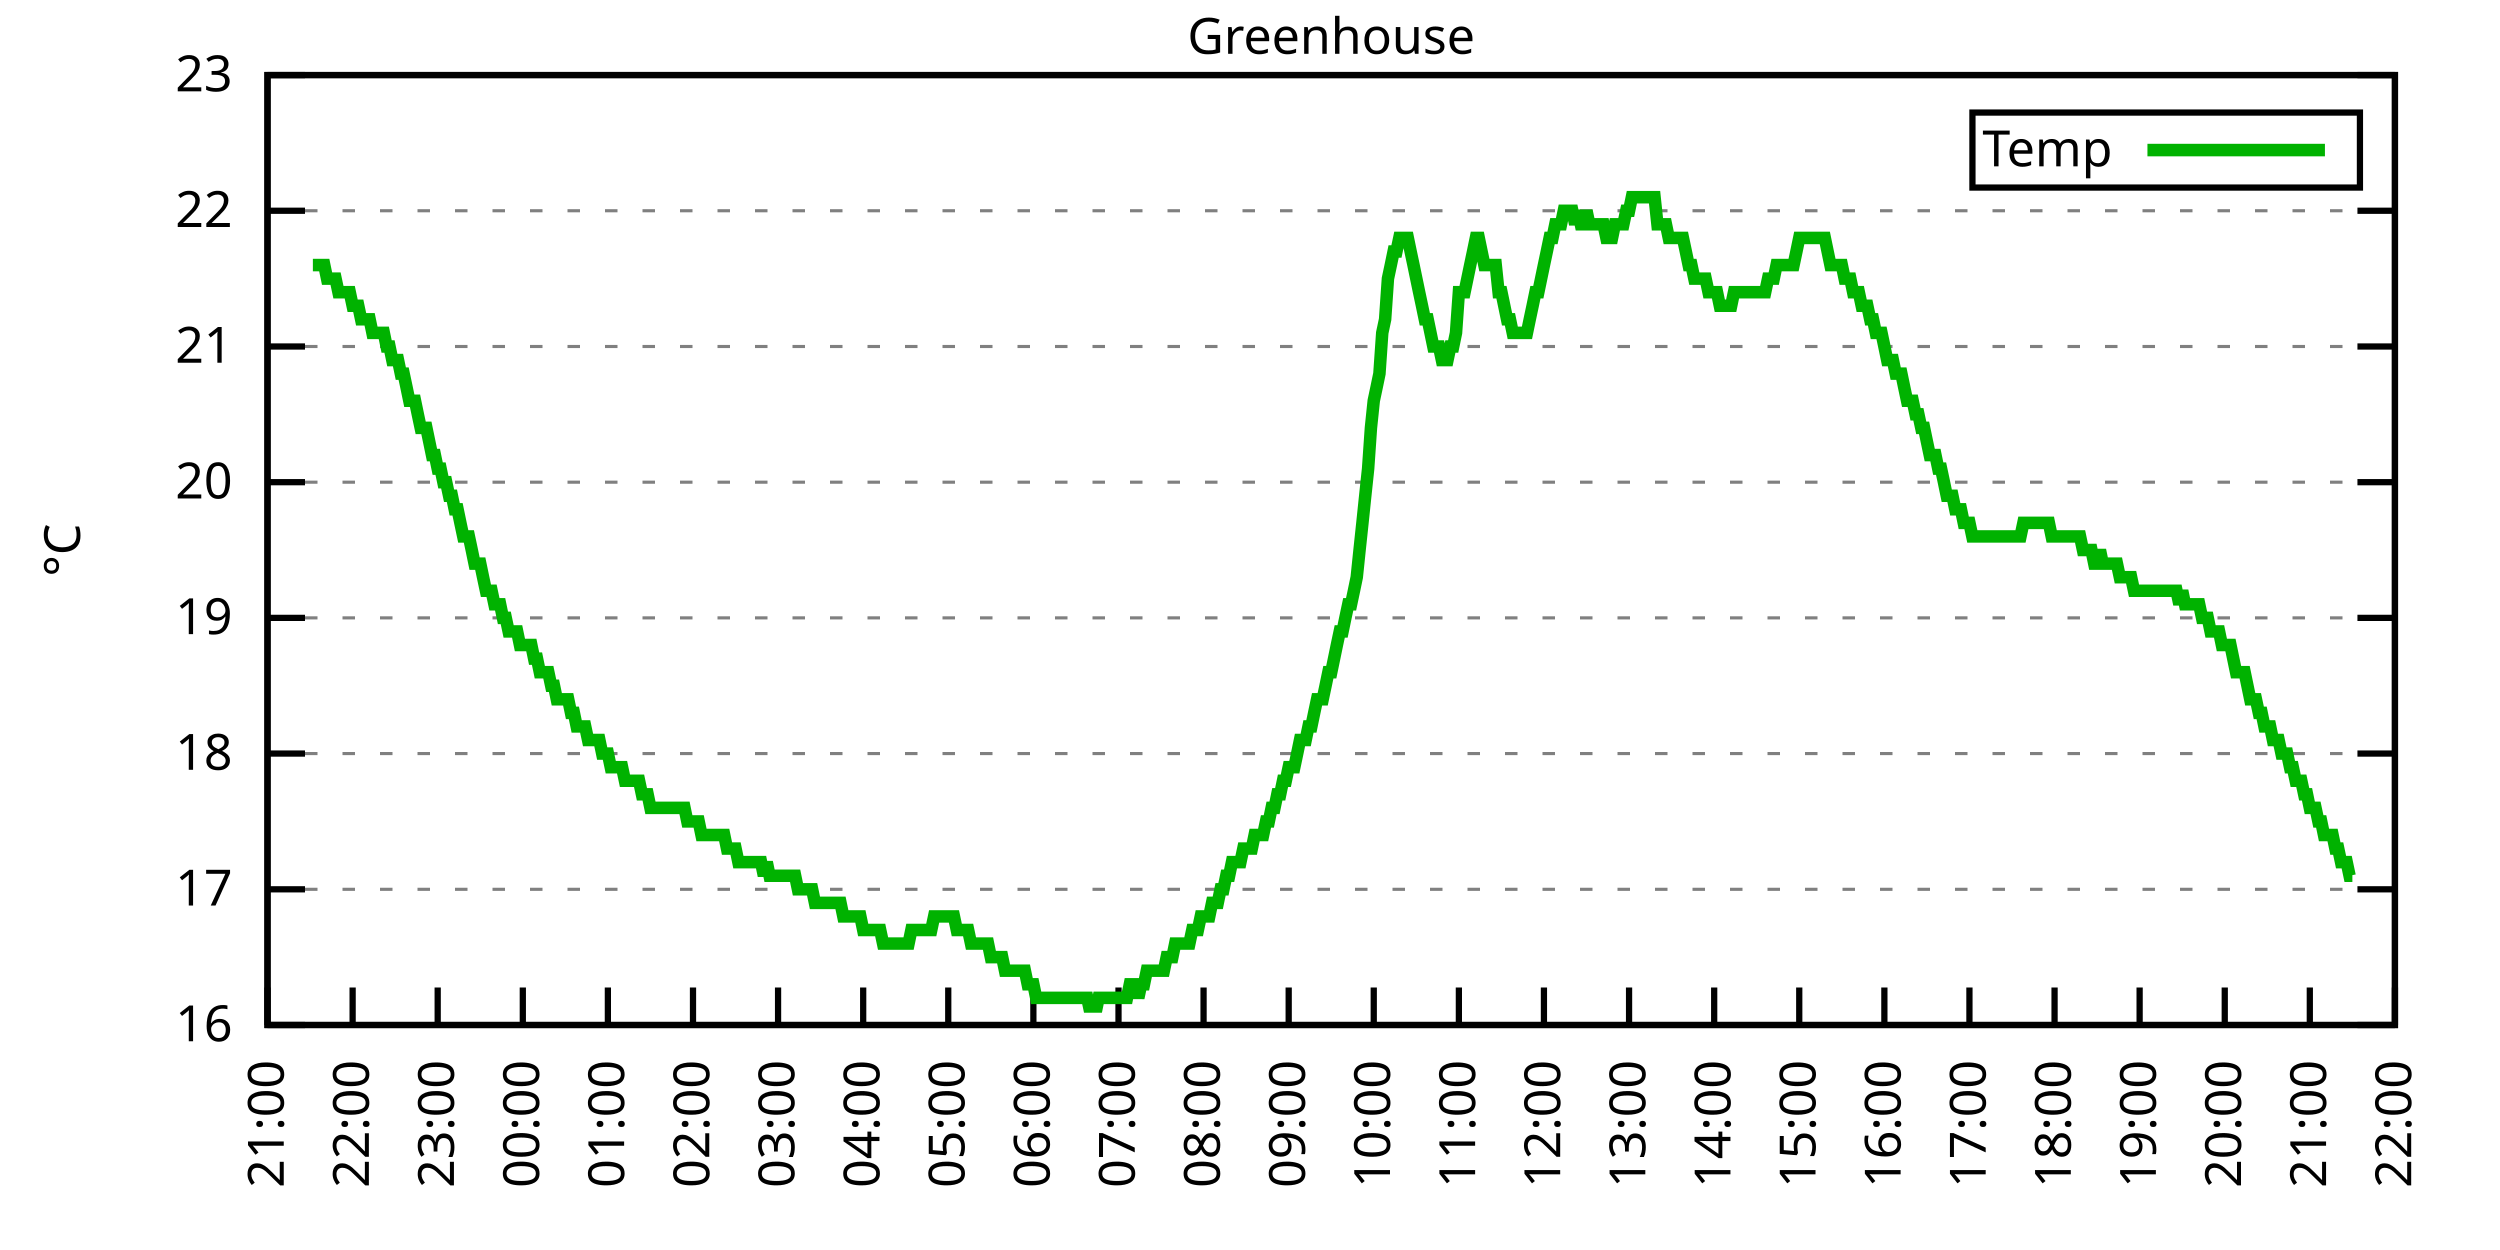
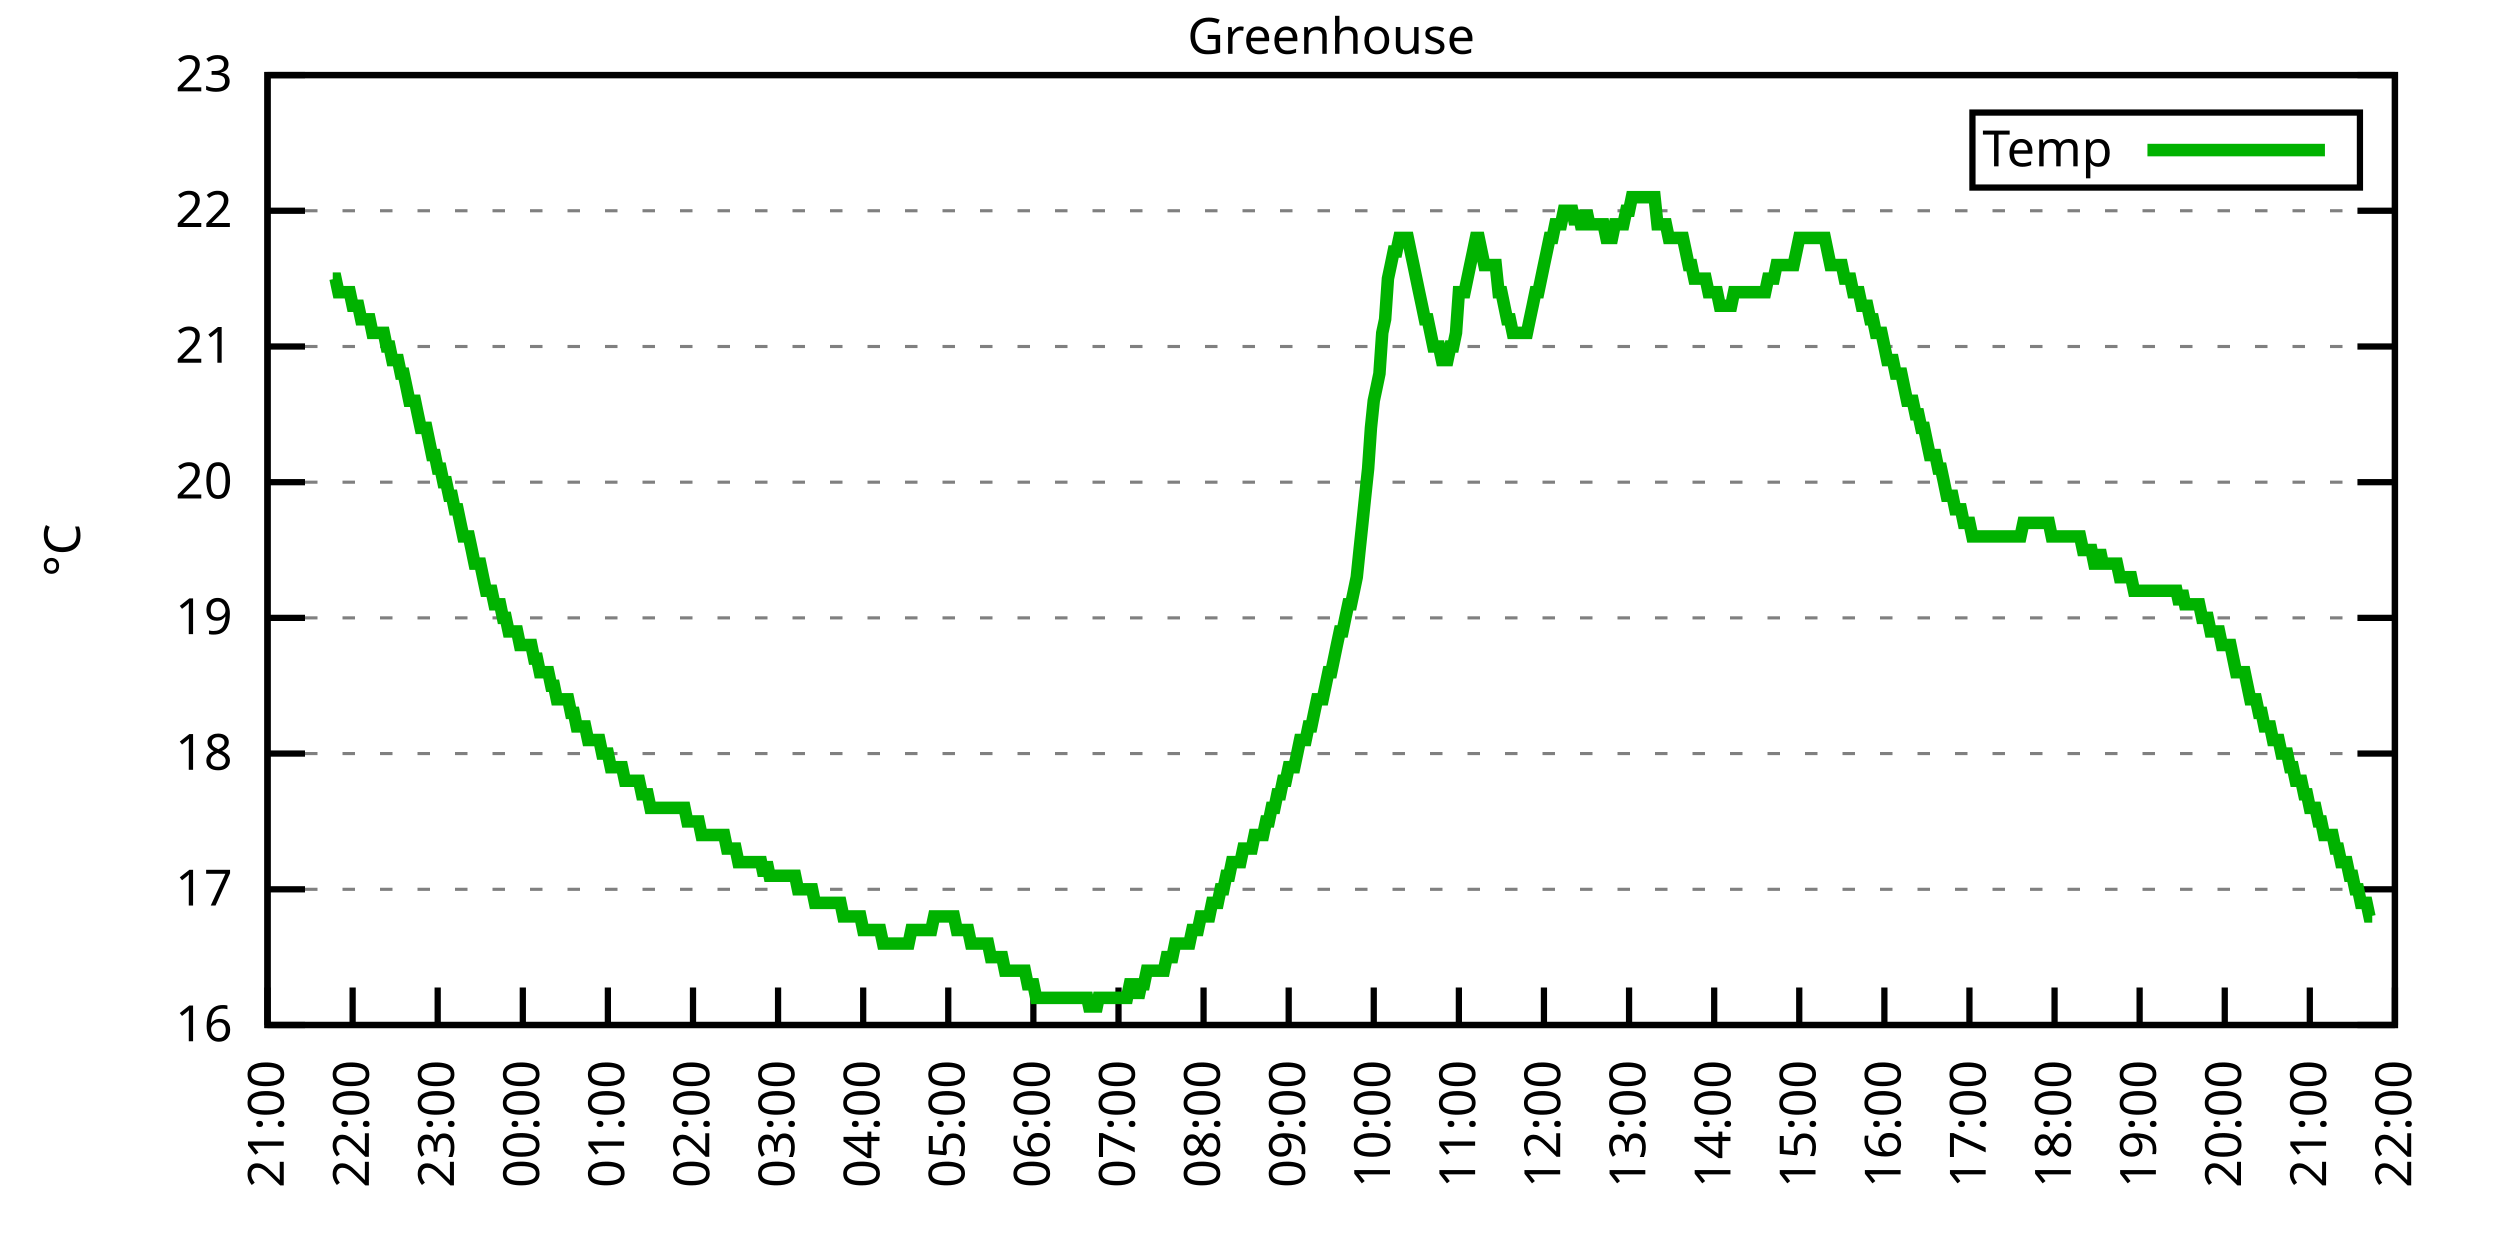
<svg xmlns="http://www.w3.org/2000/svg" xmlns:xlink="http://www.w3.org/1999/xlink" width="400" height="200" viewBox="0 0 400 200">
  <g id="gnuplot_canvas">
    <rect x="0" y="0" width="400" height="200" fill="none" />
    <defs>
      <circle id="gpDot" r="0.5" stroke-width="0.5" stroke="currentColor" />
      <path id="gpPt0" stroke-width="0.333" stroke="currentColor" d="M-1,0 h2 M0,-1 v2" />
      <path id="gpPt1" stroke-width="0.333" stroke="currentColor" d="M-1,-1 L1,1 M1,-1 L-1,1" />
      <path id="gpPt2" stroke-width="0.333" stroke="currentColor" d="M-1,0 L1,0 M0,-1 L0,1 M-1,-1 L1,1 M-1,1 L1,-1" />
      <rect id="gpPt3" stroke-width="0.333" stroke="currentColor" x="-1" y="-1" width="2" height="2" />
      <rect id="gpPt4" stroke-width="0.333" stroke="currentColor" fill="currentColor" x="-1" y="-1" width="2" height="2" />
      <circle id="gpPt5" stroke-width="0.333" stroke="currentColor" cx="0" cy="0" r="1" />
      <use xlink:href="#gpPt5" id="gpPt6" fill="currentColor" stroke="none" />
      <path id="gpPt7" stroke-width="0.333" stroke="currentColor" d="M0,-1.33 L-1.33,0.67 L1.33,0.67 z" />
      <use xlink:href="#gpPt7" id="gpPt8" fill="currentColor" stroke="none" />
      <use xlink:href="#gpPt7" id="gpPt9" stroke="currentColor" transform="rotate(180)" />
      <use xlink:href="#gpPt9" id="gpPt10" fill="currentColor" stroke="none" />
      <use xlink:href="#gpPt3" id="gpPt11" stroke="currentColor" transform="rotate(45)" />
      <use xlink:href="#gpPt11" id="gpPt12" fill="currentColor" stroke="none" />
      <path id="gpPt13" stroke-width="0.333" stroke="currentColor" d="M0,1.330 L1.265,0.411 L0.782,-1.067 L-0.782,-1.076 L-1.265,0.411 z" />
      <use xlink:href="#gpPt13" id="gpPt14" fill="currentColor" stroke="none" />
      <filter id="textbox" filterUnits="objectBoundingBox" x="0" y="0" height="1" width="1">
        <feFlood flood-color="white" flood-opacity="1" result="bgnd" />
        <feComposite in="SourceGraphic" in2="bgnd" operator="atop" />
      </filter>
      <filter id="greybox" filterUnits="objectBoundingBox" x="0" y="0" height="1" width="1">
        <feFlood flood-color="lightgrey" flood-opacity="1" result="grey" />
        <feComposite in="SourceGraphic" in2="grey" operator="atop" />
      </filter>
    </defs>
    <g fill="none" color="white" stroke="currentColor" stroke-width="1.00" stroke-linecap="butt" stroke-linejoin="miter">
</g>
    <g fill="none" color="black" stroke="currentColor" stroke-width="1.00" stroke-linecap="butt" stroke-linejoin="miter">
      <g stroke="none" shape-rendering="crispEdges">
        <polygon fill="rgb(255, 255, 255)" points="42.80,164.00 383.18,164.00 383.18,12.02 42.80,12.02 " />
      </g>
    </g>
    <g fill="none" color="black" stroke="currentColor" stroke-width="1.00" stroke-linecap="butt" stroke-linejoin="miter">
</g>
    <g fill="none" color="black" stroke="black" stroke-width="0.50" stroke-linecap="butt" stroke-linejoin="miter">
</g>
    <g fill="none" color="gray" stroke="currentColor" stroke-width="0.50" stroke-linecap="butt" stroke-linejoin="miter">
      <path stroke="gray" stroke-dasharray="2,4" class="gridline" d="M42.80,164.00 L383.19,164.00  " />
    </g>
    <g fill="none" color="gray" stroke="gray" stroke-width="1.00" stroke-linecap="butt" stroke-linejoin="miter">
</g>
    <g fill="none" color="black" stroke="currentColor" stroke-width="1.00" stroke-linecap="butt" stroke-linejoin="miter">
      <path stroke="black" d="M42.80,164.00 L48.80,164.00 M383.19,164.00 L377.19,164.00  " />
      <g transform="translate(37.20,166.60)" stroke="none" fill="black" font-family="Sans" font-size="8.00" text-anchor="end">
        <text>
          <tspan font-family="Sans"> 16</tspan>
        </text>
      </g>
    </g>
    <g fill="none" color="black" stroke="currentColor" stroke-width="1.00" stroke-linecap="butt" stroke-linejoin="miter">
</g>
    <g fill="none" color="black" stroke="black" stroke-width="0.50" stroke-linecap="butt" stroke-linejoin="miter">
</g>
    <g fill="none" color="gray" stroke="currentColor" stroke-width="0.50" stroke-linecap="butt" stroke-linejoin="miter">
      <path stroke="gray" stroke-dasharray="2,4" class="gridline" d="M42.80,142.29 L383.19,142.29  " />
    </g>
    <g fill="none" color="gray" stroke="gray" stroke-width="1.00" stroke-linecap="butt" stroke-linejoin="miter">
</g>
    <g fill="none" color="black" stroke="currentColor" stroke-width="1.00" stroke-linecap="butt" stroke-linejoin="miter">
      <path stroke="black" d="M42.80,142.29 L48.80,142.29 M383.19,142.29 L377.19,142.29  " />
      <g transform="translate(37.20,144.89)" stroke="none" fill="black" font-family="Sans" font-size="8.00" text-anchor="end">
        <text>
          <tspan font-family="Sans"> 17</tspan>
        </text>
      </g>
    </g>
    <g fill="none" color="black" stroke="currentColor" stroke-width="1.00" stroke-linecap="butt" stroke-linejoin="miter">
</g>
    <g fill="none" color="black" stroke="black" stroke-width="0.50" stroke-linecap="butt" stroke-linejoin="miter">
</g>
    <g fill="none" color="gray" stroke="currentColor" stroke-width="0.50" stroke-linecap="butt" stroke-linejoin="miter">
      <path stroke="gray" stroke-dasharray="2,4" class="gridline" d="M42.80,120.57 L383.19,120.57  " />
    </g>
    <g fill="none" color="gray" stroke="gray" stroke-width="1.00" stroke-linecap="butt" stroke-linejoin="miter">
</g>
    <g fill="none" color="black" stroke="currentColor" stroke-width="1.00" stroke-linecap="butt" stroke-linejoin="miter">
      <path stroke="black" d="M42.80,120.57 L48.80,120.57 M383.19,120.57 L377.19,120.57  " />
      <g transform="translate(37.20,123.17)" stroke="none" fill="black" font-family="Sans" font-size="8.00" text-anchor="end">
        <text>
          <tspan font-family="Sans"> 18</tspan>
        </text>
      </g>
    </g>
    <g fill="none" color="black" stroke="currentColor" stroke-width="1.00" stroke-linecap="butt" stroke-linejoin="miter">
</g>
    <g fill="none" color="black" stroke="black" stroke-width="0.50" stroke-linecap="butt" stroke-linejoin="miter">
</g>
    <g fill="none" color="gray" stroke="currentColor" stroke-width="0.50" stroke-linecap="butt" stroke-linejoin="miter">
      <path stroke="gray" stroke-dasharray="2,4" class="gridline" d="M42.80,98.86 L383.19,98.86  " />
    </g>
    <g fill="none" color="gray" stroke="gray" stroke-width="1.00" stroke-linecap="butt" stroke-linejoin="miter">
</g>
    <g fill="none" color="black" stroke="currentColor" stroke-width="1.00" stroke-linecap="butt" stroke-linejoin="miter">
      <path stroke="black" d="M42.80,98.86 L48.80,98.86 M383.19,98.86 L377.19,98.86  " />
      <g transform="translate(37.20,101.46)" stroke="none" fill="black" font-family="Sans" font-size="8.00" text-anchor="end">
        <text>
          <tspan font-family="Sans"> 19</tspan>
        </text>
      </g>
    </g>
    <g fill="none" color="black" stroke="currentColor" stroke-width="1.00" stroke-linecap="butt" stroke-linejoin="miter">
</g>
    <g fill="none" color="black" stroke="black" stroke-width="0.50" stroke-linecap="butt" stroke-linejoin="miter">
</g>
    <g fill="none" color="gray" stroke="currentColor" stroke-width="0.50" stroke-linecap="butt" stroke-linejoin="miter">
      <path stroke="gray" stroke-dasharray="2,4" class="gridline" d="M42.80,77.15 L383.19,77.15  " />
    </g>
    <g fill="none" color="gray" stroke="gray" stroke-width="1.00" stroke-linecap="butt" stroke-linejoin="miter">
</g>
    <g fill="none" color="black" stroke="currentColor" stroke-width="1.00" stroke-linecap="butt" stroke-linejoin="miter">
      <path stroke="black" d="M42.80,77.15 L48.80,77.15 M383.19,77.15 L377.19,77.15  " />
      <g transform="translate(37.20,79.75)" stroke="none" fill="black" font-family="Sans" font-size="8.00" text-anchor="end">
        <text>
          <tspan font-family="Sans"> 20</tspan>
        </text>
      </g>
    </g>
    <g fill="none" color="black" stroke="currentColor" stroke-width="1.00" stroke-linecap="butt" stroke-linejoin="miter">
</g>
    <g fill="none" color="black" stroke="black" stroke-width="0.50" stroke-linecap="butt" stroke-linejoin="miter">
</g>
    <g fill="none" color="gray" stroke="currentColor" stroke-width="0.50" stroke-linecap="butt" stroke-linejoin="miter">
      <path stroke="gray" stroke-dasharray="2,4" class="gridline" d="M42.80,55.44 L383.19,55.44  " />
    </g>
    <g fill="none" color="gray" stroke="gray" stroke-width="1.00" stroke-linecap="butt" stroke-linejoin="miter">
</g>
    <g fill="none" color="black" stroke="currentColor" stroke-width="1.00" stroke-linecap="butt" stroke-linejoin="miter">
      <path stroke="black" d="M42.80,55.44 L48.80,55.44 M383.19,55.44 L377.19,55.44  " />
      <g transform="translate(37.20,58.04)" stroke="none" fill="black" font-family="Sans" font-size="8.00" text-anchor="end">
        <text>
          <tspan font-family="Sans"> 21</tspan>
        </text>
      </g>
    </g>
    <g fill="none" color="black" stroke="currentColor" stroke-width="1.00" stroke-linecap="butt" stroke-linejoin="miter">
</g>
    <g fill="none" color="black" stroke="black" stroke-width="0.50" stroke-linecap="butt" stroke-linejoin="miter">
</g>
    <g fill="none" color="gray" stroke="currentColor" stroke-width="0.50" stroke-linecap="butt" stroke-linejoin="miter">
      <path stroke="gray" stroke-dasharray="2,4" class="gridline" d="M42.80,33.72 L383.19,33.72  " />
    </g>
    <g fill="none" color="gray" stroke="gray" stroke-width="1.00" stroke-linecap="butt" stroke-linejoin="miter">
</g>
    <g fill="none" color="black" stroke="currentColor" stroke-width="1.00" stroke-linecap="butt" stroke-linejoin="miter">
      <path stroke="black" d="M42.80,33.72 L48.80,33.72 M383.19,33.72 L377.19,33.72  " />
      <g transform="translate(37.20,36.32)" stroke="none" fill="black" font-family="Sans" font-size="8.00" text-anchor="end">
        <text>
          <tspan font-family="Sans"> 22</tspan>
        </text>
      </g>
    </g>
    <g fill="none" color="black" stroke="currentColor" stroke-width="1.00" stroke-linecap="butt" stroke-linejoin="miter">
</g>
    <g fill="none" color="black" stroke="black" stroke-width="0.50" stroke-linecap="butt" stroke-linejoin="miter">
</g>
    <g fill="none" color="gray" stroke="currentColor" stroke-width="0.50" stroke-linecap="butt" stroke-linejoin="miter">
      <path stroke="gray" stroke-dasharray="2,4" class="gridline" d="M42.80,12.01 L383.19,12.01  " />
    </g>
    <g fill="none" color="gray" stroke="gray" stroke-width="1.00" stroke-linecap="butt" stroke-linejoin="miter">
</g>
    <g fill="none" color="black" stroke="currentColor" stroke-width="1.00" stroke-linecap="butt" stroke-linejoin="miter">
      <path stroke="black" d="M42.80,12.01 L48.80,12.01 M383.19,12.01 L377.19,12.01  " />
      <g transform="translate(37.20,14.61)" stroke="none" fill="black" font-family="Sans" font-size="8.00" text-anchor="end">
        <text>
          <tspan font-family="Sans"> 23</tspan>
        </text>
      </g>
    </g>
    <g fill="none" color="black" stroke="currentColor" stroke-width="1.00" stroke-linecap="butt" stroke-linejoin="miter">
      <path stroke="black" d="M42.80,164.00 L42.80,158.00  " />
      <g transform="translate(45.40,169.60) rotate(270.00)" stroke="none" fill="black" font-family="Sans" font-size="8.00" text-anchor="end">
        <text>
          <tspan font-family="Sans">21:00</tspan>
        </text>
      </g>
    </g>
    <g fill="none" color="black" stroke="currentColor" stroke-width="1.00" stroke-linecap="butt" stroke-linejoin="miter">
      <path stroke="black" d="M56.42,164.00 L56.42,158.00  " />
      <g transform="translate(59.02,169.60) rotate(270.00)" stroke="none" fill="black" font-family="Sans" font-size="8.00" text-anchor="end">
        <text>
          <tspan font-family="Sans">22:00</tspan>
        </text>
      </g>
    </g>
    <g fill="none" color="black" stroke="currentColor" stroke-width="1.00" stroke-linecap="butt" stroke-linejoin="miter">
      <path stroke="black" d="M70.03,164.00 L70.03,158.00  " />
      <g transform="translate(72.63,169.60) rotate(270.00)" stroke="none" fill="black" font-family="Sans" font-size="8.00" text-anchor="end">
        <text>
          <tspan font-family="Sans">23:00</tspan>
        </text>
      </g>
    </g>
    <g fill="none" color="black" stroke="currentColor" stroke-width="1.00" stroke-linecap="butt" stroke-linejoin="miter">
      <path stroke="black" d="M83.65,164.00 L83.65,158.00  " />
      <g transform="translate(86.25,169.60) rotate(270.00)" stroke="none" fill="black" font-family="Sans" font-size="8.00" text-anchor="end">
        <text>
          <tspan font-family="Sans">00:00</tspan>
        </text>
      </g>
    </g>
    <g fill="none" color="black" stroke="currentColor" stroke-width="1.00" stroke-linecap="butt" stroke-linejoin="miter">
      <path stroke="black" d="M97.26,164.00 L97.26,158.00  " />
      <g transform="translate(99.86,169.60) rotate(270.00)" stroke="none" fill="black" font-family="Sans" font-size="8.00" text-anchor="end">
        <text>
          <tspan font-family="Sans">01:00</tspan>
        </text>
      </g>
    </g>
    <g fill="none" color="black" stroke="currentColor" stroke-width="1.00" stroke-linecap="butt" stroke-linejoin="miter">
      <path stroke="black" d="M110.88,164.00 L110.88,158.00  " />
      <g transform="translate(113.48,169.60) rotate(270.00)" stroke="none" fill="black" font-family="Sans" font-size="8.00" text-anchor="end">
        <text>
          <tspan font-family="Sans">02:00</tspan>
        </text>
      </g>
    </g>
    <g fill="none" color="black" stroke="currentColor" stroke-width="1.00" stroke-linecap="butt" stroke-linejoin="miter">
      <path stroke="black" d="M124.49,164.00 L124.49,158.00  " />
      <g transform="translate(127.09,169.60) rotate(270.00)" stroke="none" fill="black" font-family="Sans" font-size="8.00" text-anchor="end">
        <text>
          <tspan font-family="Sans">03:00</tspan>
        </text>
      </g>
    </g>
    <g fill="none" color="black" stroke="currentColor" stroke-width="1.00" stroke-linecap="butt" stroke-linejoin="miter">
      <path stroke="black" d="M138.11,164.00 L138.11,158.00  " />
      <g transform="translate(140.71,169.60) rotate(270.00)" stroke="none" fill="black" font-family="Sans" font-size="8.00" text-anchor="end">
        <text>
          <tspan font-family="Sans">04:00</tspan>
        </text>
      </g>
    </g>
    <g fill="none" color="black" stroke="currentColor" stroke-width="1.00" stroke-linecap="butt" stroke-linejoin="miter">
      <path stroke="black" d="M151.72,164.00 L151.72,158.00  " />
      <g transform="translate(154.32,169.60) rotate(270.00)" stroke="none" fill="black" font-family="Sans" font-size="8.00" text-anchor="end">
        <text>
          <tspan font-family="Sans">05:00</tspan>
        </text>
      </g>
    </g>
    <g fill="none" color="black" stroke="currentColor" stroke-width="1.00" stroke-linecap="butt" stroke-linejoin="miter">
      <path stroke="black" d="M165.34,164.00 L165.34,158.00  " />
      <g transform="translate(167.94,169.60) rotate(270.00)" stroke="none" fill="black" font-family="Sans" font-size="8.00" text-anchor="end">
        <text>
          <tspan font-family="Sans">06:00</tspan>
        </text>
      </g>
    </g>
    <g fill="none" color="black" stroke="currentColor" stroke-width="1.00" stroke-linecap="butt" stroke-linejoin="miter">
      <path stroke="black" d="M178.96,164.00 L178.96,158.00  " />
      <g transform="translate(181.56,169.60) rotate(270.00)" stroke="none" fill="black" font-family="Sans" font-size="8.00" text-anchor="end">
        <text>
          <tspan font-family="Sans">07:00</tspan>
        </text>
      </g>
    </g>
    <g fill="none" color="black" stroke="currentColor" stroke-width="1.00" stroke-linecap="butt" stroke-linejoin="miter">
      <path stroke="black" d="M192.57,164.00 L192.57,158.00  " />
      <g transform="translate(195.17,169.60) rotate(270.00)" stroke="none" fill="black" font-family="Sans" font-size="8.00" text-anchor="end">
        <text>
          <tspan font-family="Sans">08:00</tspan>
        </text>
      </g>
    </g>
    <g fill="none" color="black" stroke="currentColor" stroke-width="1.00" stroke-linecap="butt" stroke-linejoin="miter">
      <path stroke="black" d="M206.19,164.00 L206.19,158.00  " />
      <g transform="translate(208.79,169.60) rotate(270.00)" stroke="none" fill="black" font-family="Sans" font-size="8.00" text-anchor="end">
        <text>
          <tspan font-family="Sans">09:00</tspan>
        </text>
      </g>
    </g>
    <g fill="none" color="black" stroke="currentColor" stroke-width="1.00" stroke-linecap="butt" stroke-linejoin="miter">
      <path stroke="black" d="M219.80,164.00 L219.80,158.00  " />
      <g transform="translate(222.40,169.60) rotate(270.00)" stroke="none" fill="black" font-family="Sans" font-size="8.00" text-anchor="end">
        <text>
          <tspan font-family="Sans">10:00</tspan>
        </text>
      </g>
    </g>
    <g fill="none" color="black" stroke="currentColor" stroke-width="1.00" stroke-linecap="butt" stroke-linejoin="miter">
      <path stroke="black" d="M233.42,164.00 L233.42,158.00  " />
      <g transform="translate(236.02,169.60) rotate(270.00)" stroke="none" fill="black" font-family="Sans" font-size="8.00" text-anchor="end">
        <text>
          <tspan font-family="Sans">11:00</tspan>
        </text>
      </g>
    </g>
    <g fill="none" color="black" stroke="currentColor" stroke-width="1.00" stroke-linecap="butt" stroke-linejoin="miter">
      <path stroke="black" d="M247.03,164.00 L247.03,158.00  " />
      <g transform="translate(249.63,169.60) rotate(270.00)" stroke="none" fill="black" font-family="Sans" font-size="8.00" text-anchor="end">
        <text>
          <tspan font-family="Sans">12:00</tspan>
        </text>
      </g>
    </g>
    <g fill="none" color="black" stroke="currentColor" stroke-width="1.00" stroke-linecap="butt" stroke-linejoin="miter">
      <path stroke="black" d="M260.65,164.00 L260.65,158.00  " />
      <g transform="translate(263.25,169.60) rotate(270.00)" stroke="none" fill="black" font-family="Sans" font-size="8.00" text-anchor="end">
        <text>
          <tspan font-family="Sans">13:00</tspan>
        </text>
      </g>
    </g>
    <g fill="none" color="black" stroke="currentColor" stroke-width="1.00" stroke-linecap="butt" stroke-linejoin="miter">
      <path stroke="black" d="M274.27,164.00 L274.27,158.00  " />
      <g transform="translate(276.87,169.60) rotate(270.00)" stroke="none" fill="black" font-family="Sans" font-size="8.00" text-anchor="end">
        <text>
          <tspan font-family="Sans">14:00</tspan>
        </text>
      </g>
    </g>
    <g fill="none" color="black" stroke="currentColor" stroke-width="1.00" stroke-linecap="butt" stroke-linejoin="miter">
      <path stroke="black" d="M287.88,164.00 L287.88,158.00  " />
      <g transform="translate(290.48,169.60) rotate(270.00)" stroke="none" fill="black" font-family="Sans" font-size="8.00" text-anchor="end">
        <text>
          <tspan font-family="Sans">15:00</tspan>
        </text>
      </g>
    </g>
    <g fill="none" color="black" stroke="currentColor" stroke-width="1.00" stroke-linecap="butt" stroke-linejoin="miter">
      <path stroke="black" d="M301.50,164.00 L301.50,158.00  " />
      <g transform="translate(304.10,169.60) rotate(270.00)" stroke="none" fill="black" font-family="Sans" font-size="8.00" text-anchor="end">
        <text>
          <tspan font-family="Sans">16:00</tspan>
        </text>
      </g>
    </g>
    <g fill="none" color="black" stroke="currentColor" stroke-width="1.00" stroke-linecap="butt" stroke-linejoin="miter">
      <path stroke="black" d="M315.11,164.00 L315.11,158.00  " />
      <g transform="translate(317.71,169.60) rotate(270.00)" stroke="none" fill="black" font-family="Sans" font-size="8.00" text-anchor="end">
        <text>
          <tspan font-family="Sans">17:00</tspan>
        </text>
      </g>
    </g>
    <g fill="none" color="black" stroke="currentColor" stroke-width="1.00" stroke-linecap="butt" stroke-linejoin="miter">
      <path stroke="black" d="M328.73,164.00 L328.73,158.00  " />
      <g transform="translate(331.33,169.60) rotate(270.00)" stroke="none" fill="black" font-family="Sans" font-size="8.00" text-anchor="end">
        <text>
          <tspan font-family="Sans">18:00</tspan>
        </text>
      </g>
    </g>
    <g fill="none" color="black" stroke="currentColor" stroke-width="1.00" stroke-linecap="butt" stroke-linejoin="miter">
      <path stroke="black" d="M342.34,164.00 L342.34,158.00  " />
      <g transform="translate(344.94,169.60) rotate(270.00)" stroke="none" fill="black" font-family="Sans" font-size="8.00" text-anchor="end">
        <text>
          <tspan font-family="Sans">19:00</tspan>
        </text>
      </g>
    </g>
    <g fill="none" color="black" stroke="currentColor" stroke-width="1.00" stroke-linecap="butt" stroke-linejoin="miter">
      <path stroke="black" d="M355.96,164.00 L355.96,158.00  " />
      <g transform="translate(358.56,169.60) rotate(270.00)" stroke="none" fill="black" font-family="Sans" font-size="8.00" text-anchor="end">
        <text>
          <tspan font-family="Sans">20:00</tspan>
        </text>
      </g>
    </g>
    <g fill="none" color="black" stroke="currentColor" stroke-width="1.00" stroke-linecap="butt" stroke-linejoin="miter">
      <path stroke="black" d="M369.57,164.00 L369.57,158.00  " />
      <g transform="translate(372.17,169.60) rotate(270.00)" stroke="none" fill="black" font-family="Sans" font-size="8.00" text-anchor="end">
        <text>
          <tspan font-family="Sans">21:00</tspan>
        </text>
      </g>
    </g>
    <g fill="none" color="black" stroke="currentColor" stroke-width="1.00" stroke-linecap="butt" stroke-linejoin="miter">
      <path stroke="black" d="M383.19,164.00 L383.19,158.00  " />
      <g transform="translate(385.79,169.60) rotate(270.00)" stroke="none" fill="black" font-family="Sans" font-size="8.00" text-anchor="end">
        <text>
          <tspan font-family="Sans">22:00</tspan>
        </text>
      </g>
    </g>
    <g fill="none" color="black" stroke="currentColor" stroke-width="1.00" stroke-linecap="butt" stroke-linejoin="miter">
</g>
    <g fill="none" color="black" stroke="currentColor" stroke-width="1.00" stroke-linecap="butt" stroke-linejoin="miter">
      <path stroke="black" d="M42.80,12.01 L42.80,164.00 L383.19,164.00 L383.19,12.01 L42.80,12.01 Z  " />
    </g>
    <g fill="none" color="black" stroke="currentColor" stroke-width="1.00" stroke-linecap="butt" stroke-linejoin="miter">
</g>
    <g fill="none" color="black" stroke="currentColor" stroke-width="1.00" stroke-linecap="butt" stroke-linejoin="miter">
      <path stroke="black" d="M315.59,30.01 L315.59,18.01 L377.59,18.01 L377.59,30.01 L315.59,30.01 Z  " />
    </g>
    <g id="Greenhouse_plot_1">
      <g fill="none" color="white" stroke="black" stroke-width="2.00" stroke-linecap="butt" stroke-linejoin="miter">
</g>
      <g fill="none" color="black" stroke="currentColor" stroke-width="2.00" stroke-linecap="butt" stroke-linejoin="miter">
        <g transform="translate(337.99,26.61)" stroke="none" fill="black" font-family="Sans" font-size="8.00" text-anchor="end">
          <text>
            <tspan font-family="Sans">Temp</tspan>
          </text>
        </g>
      </g>
      <g fill="none" color="black" stroke="currentColor" stroke-width="2.00" stroke-linecap="butt" stroke-linejoin="miter">
-         <path stroke="rgb(  0, 178,   0)" d="M343.59,24.01 L371.99,24.01 M50.06,42.41 L50.52,42.41 L50.97,42.41 L51.42,42.41 L51.88,42.41 L52.33,44.58   L52.78,44.58 L53.24,44.58 L53.69,44.58 L54.15,46.75 L54.60,46.75 L55.05,46.75 L55.51,46.75 L55.96,46.75   L56.42,48.92 L56.87,48.92 L57.32,48.92 L57.78,51.09 L58.23,51.09 L58.68,51.09 L59.14,51.09 L59.59,53.26   L60.05,53.26 L60.50,53.26 L60.95,53.26 L61.41,53.26 L61.86,55.44 L62.32,55.44 L62.77,57.61 L63.22,57.61   L63.68,57.61 L64.13,59.78 L64.58,59.78 L65.04,61.95 L65.49,64.12 L65.95,64.12 L66.40,64.12 L66.85,66.29   L67.31,68.46 L67.76,68.46 L68.22,68.46 L68.67,70.63 L69.12,72.81 L69.58,72.81 L70.03,74.98 L70.49,74.98   L70.94,77.15 L71.39,77.15 L71.85,79.32 L72.30,79.32 L72.75,81.49 L73.21,81.49 L73.66,83.66 L74.12,85.83   L74.57,85.83 L75.02,85.83 L75.48,88.00 L75.93,90.18 L76.39,90.18 L76.84,90.18 L77.29,92.35 L77.75,94.52   L78.20,94.52 L78.65,94.52 L79.11,96.69 L79.56,96.69 L80.02,96.69 L80.47,98.86 L80.92,98.86 L81.38,101.03   L81.83,101.03 L82.29,101.03 L82.74,101.03 L83.19,103.20 L83.65,103.20 L84.10,103.20 L84.55,103.20 L85.01,103.20   L85.46,105.38 L85.92,105.38 L86.37,107.55 L86.82,107.55 L87.28,107.55 L87.73,107.55 L88.19,109.72 L88.64,109.72   L89.09,111.89 L89.55,111.89 L90.00,111.89 L90.45,111.89 L90.91,111.89 L91.36,114.06 L91.82,114.06 L92.27,116.23   L92.72,116.23 L93.18,116.23 L93.63,116.23 L94.09,118.40 L94.54,118.40 L94.99,118.40 L95.45,118.40 L95.90,118.40   L96.35,120.57 L96.81,120.57 L97.26,120.57 L97.72,122.75 L98.17,122.75 L98.62,122.75 L99.08,122.75 L99.53,122.75   L99.99,124.92 L100.44,124.92 L100.89,124.92 L101.35,124.92 L101.80,124.92 L102.25,124.92 L102.71,127.09 L103.16,127.09   L103.62,127.09 L104.07,129.26 L104.52,129.26 L104.98,129.26 L105.43,129.26 L105.89,129.26 L106.34,129.26 L106.79,129.26   L107.25,129.26 L107.70,129.26 L108.15,129.26 L108.61,129.26 L109.06,129.26 L109.52,129.26 L109.97,131.43 L110.42,131.43   L110.88,131.43 L111.33,131.43 L111.79,131.43 L112.24,133.60 L112.69,133.60 L113.15,133.60 L113.60,133.60 L114.05,133.60   L114.51,133.60 L114.96,133.60 L115.42,133.60 L115.87,133.60 L116.32,135.77 L116.78,135.77 L117.23,135.77 L117.69,135.77   L118.14,137.94 L118.59,137.94 L119.05,137.94 L119.50,137.94 L119.96,137.94 L120.41,137.94 L120.86,137.94 L121.32,137.94   L121.77,137.94 L122.22,140.12 L122.68,137.94 L123.13,140.12 L123.59,140.12 L124.04,140.12 L124.49,140.12 L124.95,140.12   L125.40,140.12 L125.86,140.12 L126.31,140.12 L126.76,140.12 L127.22,140.12 L127.67,142.29 L128.12,142.29 L128.58,142.29   L129.03,142.29 L129.49,142.29 L129.94,142.29 L130.39,144.46 L130.85,144.46 L131.30,144.46 L131.76,144.46 L132.21,144.46   L132.66,144.46 L133.12,144.46 L133.57,144.46 L134.02,144.46 L134.48,144.46 L134.93,146.63 L135.39,146.63 L135.84,146.63   L136.29,146.63 L136.75,146.63 L137.20,146.63 L137.66,146.63 L138.11,148.80 L138.56,148.80 L139.02,148.80 L139.47,148.80   L139.92,148.80 L140.38,148.80 L140.83,148.80 L141.29,150.97 L141.74,150.97 L142.19,150.97 L142.65,150.97 L143.10,150.97   L143.56,150.97 L144.01,150.97 L144.46,150.97 L144.92,150.97 L145.37,150.97 L145.82,148.80 L146.28,148.80 L146.73,148.80   L147.19,148.80 L147.64,148.80 L148.09,148.80 L148.55,148.80 L149.00,148.80 L149.46,146.63 L149.91,146.63 L150.36,146.63   L150.82,146.63 L151.27,146.63 L151.72,146.63 L152.18,146.63 L152.63,146.63 L153.09,148.80 L153.54,148.80 L153.99,148.80   L154.45,148.80 L154.90,148.80 L155.36,150.97 L155.81,150.97 L156.26,150.97 L156.72,150.97 L157.17,150.97 L157.62,150.97   L158.08,150.97 L158.53,153.14 L158.99,153.14 L159.44,153.14 L159.89,153.14 L160.35,153.14 L160.80,155.31 L161.26,155.31   L161.71,155.31 L162.16,155.31 L162.62,155.31 L163.07,155.31 L163.52,155.31 L163.98,155.31 L164.43,157.49 L164.89,157.49   L165.34,157.49 L165.79,159.66 L166.25,159.66 L166.70,159.66 L167.16,159.66 L167.61,159.66 L168.06,159.66 L168.52,159.66   L168.97,159.66 L169.43,159.66 L169.88,159.66 L170.33,159.66 L170.79,159.66 L171.24,159.66 L171.69,159.66 L172.15,159.66   L172.60,159.66 L173.06,159.66 L173.51,159.66 L173.96,159.66 L174.42,161.83 L174.87,159.66 L175.33,161.83 L175.78,159.66   L176.23,159.66 L176.69,159.66 L177.14,159.66 L177.59,159.66 L178.05,159.66 L178.50,159.66 L178.96,159.66 L179.41,159.66   L179.86,159.66 L180.32,159.66 L180.77,157.49 L181.23,157.49 L181.68,157.49 L182.13,159.66 L182.59,157.49 L183.04,157.49   L183.49,155.31 L183.95,155.31 L184.40,155.31 L184.86,155.31 L185.31,155.31 L185.76,155.31 L186.22,155.31 L186.67,153.14   L187.13,153.14 L187.58,153.14 L188.03,150.97 L188.49,150.97 L188.94,150.97 L189.39,150.97 L189.85,150.97 L190.30,150.97   L190.76,148.80 L191.21,148.80 L191.66,148.80 L192.12,146.63 L192.57,146.63 L193.03,146.63 L193.48,146.63 L193.93,144.46   L194.39,144.46 L194.84,144.46 L195.29,142.29 L195.75,142.29 L196.20,140.12 L196.66,140.12 L197.11,137.94 L197.56,137.94   L198.02,137.94 L198.47,137.94 L198.93,135.77 L199.38,135.77 L199.83,135.77 L200.29,135.77 L200.74,133.60 L201.19,133.60   L201.65,133.60 L202.10,133.60 L202.56,131.43 L203.01,131.43 L203.46,129.26 L203.92,129.26 L204.37,127.09 L204.83,127.09   L205.28,124.92 L205.73,124.92 L206.19,122.75 L206.64,122.75 L207.09,122.75 L207.55,120.57 L208.00,118.40 L208.46,118.40   L208.91,118.40 L209.36,116.23 L209.82,116.23 L210.27,114.06 L210.73,111.89 L211.18,111.89 L211.63,111.89 L212.09,109.72   L212.54,107.55 L213.00,107.55 L213.45,105.38 L213.90,103.20 L214.36,101.03 L214.81,101.03 L215.26,98.86 L215.72,96.69   L216.17,96.69 L216.63,94.52 L217.08,92.35 L217.53,88.00 L217.99,83.66 L218.44,79.32 L218.90,74.98 L219.35,68.46   L219.80,64.12 L220.26,61.95 L220.71,59.78 L221.16,53.26 L221.62,51.09 L222.07,44.58 L222.53,42.41 L222.98,40.24   L223.43,40.24 L223.89,38.07 L224.34,38.07 L224.80,38.07 L225.25,38.07 L225.70,40.24 L226.16,42.41 L226.61,44.58   L227.06,46.75 L227.52,48.92 L227.97,51.09 L228.43,51.09 L228.88,53.26 L229.33,55.44 L229.79,55.44 L230.24,55.44   L230.70,57.61 L231.15,57.61 L231.60,57.61 L232.06,55.44 L232.51,55.44 L232.96,53.26 L233.42,46.75 L233.87,46.75   L234.33,46.75 L234.78,44.58 L235.23,42.41 L235.69,40.24 L236.14,38.07 L236.60,38.07 L237.05,40.24 L237.50,42.41   L237.96,42.41 L238.41,42.41 L238.86,42.41 L239.32,42.41 L239.77,46.75 L240.23,46.75 L240.68,48.92 L241.13,51.09   L241.59,51.09 L242.04,53.26 L242.50,53.26 L242.95,53.26 L243.40,53.26 L243.86,53.26 L244.31,53.26 L244.76,51.09   L245.22,48.92 L245.67,46.75 L246.13,46.75 L246.58,44.58 L247.03,42.41 L247.49,40.24 L247.94,38.07 L248.40,38.07   L248.85,35.89 L249.30,35.89 L249.76,35.89 L250.21,33.72 L250.66,33.72 L251.12,33.72 L251.57,33.72 L252.03,35.89   L252.48,33.72 L252.93,35.89 L253.39,35.89 L253.84,33.72 L254.30,35.89 L254.75,35.89 L255.20,35.89 L255.66,35.89   L256.11,35.89 L256.56,35.89 L257.02,38.07 L257.47,38.07 L257.93,38.07 L258.38,35.89 L258.83,35.89 L259.29,35.89   L259.74,35.89 L260.20,33.72 L260.65,33.72 L261.10,31.55 L261.56,31.55 L262.01,31.55 L262.47,31.55 L262.92,31.55   L263.37,31.55 L263.83,31.55 L264.28,31.55 L264.73,31.55 L265.19,35.89 L265.64,35.89 L266.10,35.89 L266.55,35.89   L267.00,38.07 L267.46,38.07 L267.91,38.07 L268.37,38.07 L268.82,38.07 L269.27,38.07 L269.73,40.24 L270.18,42.41   L270.63,42.41 L271.09,44.58 L271.54,44.58 L272.00,44.58 L272.45,44.58 L272.90,44.58 L273.36,46.75 L273.81,46.75   L274.27,46.75 L274.72,46.75 L275.17,48.92 L275.63,48.92 L276.08,48.92 L276.53,48.92 L276.99,48.92 L277.44,46.75   L277.90,46.75 L278.35,46.75 L278.80,46.75 L279.26,46.75 L279.71,46.75 L280.17,46.75 L280.62,46.75 L281.07,46.75   L281.53,46.75 L281.98,46.75 L282.43,46.75 L282.89,44.58 L283.34,44.58 L283.80,44.58 L284.25,42.41 L284.70,42.41   L285.16,42.41 L285.61,42.41 L286.07,42.41 L286.52,42.41 L286.97,42.41 L287.43,40.24 L287.88,38.07 L288.33,38.07   L288.79,38.07 L289.24,38.07 L289.70,38.07 L290.15,38.07 L290.60,38.07 L291.06,38.07 L291.51,38.07 L291.97,38.07   L292.42,40.24 L292.87,42.41 L293.33,42.41 L293.78,42.41 L294.23,42.41 L294.69,42.41 L295.14,44.58 L295.60,44.58   L296.05,44.58 L296.50,46.75 L296.96,46.75 L297.41,46.75 L297.87,48.92 L298.32,48.92 L298.77,48.92 L299.23,51.09   L299.68,51.09 L300.13,53.26 L300.59,53.26 L301.04,53.26 L301.50,55.44 L301.95,57.61 L302.40,57.61 L302.86,57.61   L303.31,59.78 L303.77,59.78 L304.22,59.78 L304.67,61.95 L305.13,64.12 L305.58,64.12 L306.03,64.12 L306.49,66.29   L306.94,66.29 L307.40,68.46 L307.85,68.46 L308.30,70.63 L308.76,72.81 L309.21,72.81 L309.67,72.81 L310.12,74.98   L310.57,74.98 L311.03,77.15 L311.48,79.32 L311.94,79.32 L312.39,79.32 L312.84,81.49 L313.30,81.49 L313.75,81.49   L314.20,83.66 L314.66,83.66 L315.11,83.66 L315.57,85.83 L316.02,85.83 L316.47,85.83 L316.93,85.83 L317.38,85.83   L317.84,85.83 L318.29,85.83 L318.74,85.83 L319.20,85.83 L319.65,85.83 L320.10,85.83 L320.56,85.83 L321.01,85.83   L321.47,85.83 L321.92,85.83 L322.37,85.83 L322.83,85.83 L323.28,85.83 L323.74,83.66 L324.19,83.66 L324.64,83.66   L325.10,83.66 L325.55,83.66 L326.00,83.66 L326.46,83.66 L326.91,83.66 L327.37,83.66 L327.82,83.66 L328.27,85.83   L328.73,85.83 L329.18,85.83 L329.64,85.83 L330.09,85.83 L330.54,85.83 L331.00,85.83 L331.45,85.83 L331.90,85.83   L332.36,85.83 L332.81,85.83 L333.27,88.00 L333.72,88.00 L334.17,88.00 L334.63,88.00 L335.08,90.18 L335.54,90.18   L335.99,88.00 L336.44,90.18 L336.90,90.18 L337.35,90.18 L337.80,90.18 L338.26,90.18 L338.71,90.18 L339.17,92.35   L339.62,92.35 L340.07,92.35 L340.53,92.35 L340.98,92.35 L341.44,94.52 L341.89,94.52 L342.34,94.52 L342.80,94.52   L343.25,94.52 L343.70,94.52 L344.16,94.52 L344.61,94.52 L345.07,94.52 L345.52,94.52 L345.97,94.52 L346.43,94.52   L346.88,94.52 L347.34,94.52 L347.79,94.52 L348.24,94.52 L348.70,96.69 L349.15,94.52 L349.60,96.69 L350.06,96.69   L350.51,96.69 L350.97,96.69 L351.42,96.69 L351.87,96.69 L352.33,98.86 L352.78,98.86 L353.24,98.86 L353.69,101.03   L354.14,101.03 L354.60,101.03 L355.05,101.03 L355.50,103.20 L355.96,103.20 L356.41,103.20 L356.87,103.20 L357.32,105.38   L357.77,107.55 L358.23,107.55 L358.68,107.55 L359.14,107.55 L359.59,109.72 L360.04,111.89 L360.50,111.89 L360.95,111.89   L361.41,114.06 L361.86,114.06 L362.31,116.23 L362.77,116.23 L363.22,116.23 L363.67,118.40 L364.13,118.40 L364.58,118.40   L365.04,120.57 L365.49,120.57 L365.94,120.57 L366.40,122.75 L366.85,122.75 L367.31,124.92 L367.76,124.92 L368.21,124.92   L368.67,127.09 L369.12,127.09 L369.57,129.26 L370.03,129.26 L370.48,129.26 L370.94,131.43 L371.39,131.43 L371.84,133.60   L372.30,133.60 L372.75,133.60 L373.21,133.60 L373.66,135.77 L374.11,135.77 L374.57,137.94 L375.02,137.94 L375.47,137.94   L375.93,140.12 L376.38,140.12  " />
+         <path stroke="rgb(  0, 178,   0)" d="M343.59,24.01 L371.99,24.01 M53.24,44.58 L53.69,44.58 L54.15,46.75 L54.60,46.75 L55.05,46.75 L55.51,46.75   L55.96,46.75 L56.42,48.92 L56.87,48.92 L57.32,48.92 L57.78,51.09 L58.23,51.09 L58.68,51.09 L59.14,51.09   L59.59,53.26 L60.05,53.26 L60.50,53.26 L60.95,53.26 L61.41,53.26 L61.86,55.44 L62.32,55.44 L62.77,57.61   L63.22,57.61 L63.68,57.61 L64.13,59.78 L64.58,59.78 L65.04,61.95 L65.49,64.12 L65.95,64.12 L66.40,64.12   L66.85,66.29 L67.31,68.46 L67.76,68.46 L68.22,68.46 L68.67,70.63 L69.12,72.81 L69.58,72.81 L70.03,74.98   L70.49,74.98 L70.94,77.15 L71.39,77.15 L71.85,79.32 L72.30,79.32 L72.75,81.49 L73.21,81.49 L73.66,83.66   L74.12,85.83 L74.57,85.83 L75.02,85.83 L75.48,88.00 L75.93,90.18 L76.39,90.18 L76.84,90.18 L77.29,92.35   L77.75,94.52 L78.20,94.52 L78.65,94.52 L79.11,96.69 L79.56,96.69 L80.02,96.69 L80.47,98.86 L80.92,98.86   L81.38,101.03 L81.83,101.03 L82.29,101.03 L82.74,101.03 L83.19,103.20 L83.65,103.20 L84.10,103.20 L84.55,103.20   L85.01,103.20 L85.46,105.38 L85.92,105.38 L86.37,107.55 L86.82,107.55 L87.28,107.55 L87.73,107.55 L88.19,109.72   L88.64,109.72 L89.09,111.89 L89.55,111.89 L90.00,111.89 L90.45,111.89 L90.91,111.89 L91.36,114.06 L91.82,114.06   L92.27,116.23 L92.72,116.23 L93.18,116.23 L93.63,116.23 L94.09,118.40 L94.54,118.40 L94.99,118.40 L95.45,118.40   L95.90,118.40 L96.35,120.57 L96.81,120.57 L97.26,120.57 L97.72,122.75 L98.17,122.75 L98.62,122.75 L99.08,122.75   L99.53,122.75 L99.99,124.92 L100.44,124.92 L100.89,124.92 L101.35,124.92 L101.80,124.92 L102.25,124.92 L102.71,127.09   L103.16,127.09 L103.62,127.09 L104.07,129.26 L104.52,129.26 L104.98,129.26 L105.43,129.26 L105.89,129.26 L106.34,129.26   L106.79,129.26 L107.25,129.26 L107.70,129.26 L108.15,129.26 L108.61,129.26 L109.06,129.26 L109.52,129.26 L109.97,131.43   L110.42,131.43 L110.88,131.43 L111.33,131.43 L111.79,131.43 L112.24,133.60 L112.69,133.60 L113.15,133.60 L113.60,133.60   L114.05,133.60 L114.51,133.60 L114.96,133.60 L115.42,133.60 L115.87,133.60 L116.32,135.77 L116.78,135.77 L117.23,135.77   L117.69,135.77 L118.14,137.94 L118.59,137.94 L119.05,137.94 L119.50,137.94 L119.96,137.94 L120.41,137.94 L120.86,137.94   L121.32,137.94 L121.77,137.94 L122.22,140.12 L122.68,137.94 L123.13,140.12 L123.59,140.12 L124.04,140.12 L124.49,140.12   L124.95,140.12 L125.40,140.12 L125.86,140.12 L126.31,140.12 L126.76,140.12 L127.22,140.12 L127.67,142.29 L128.12,142.29   L128.58,142.29 L129.03,142.29 L129.49,142.29 L129.94,142.29 L130.39,144.46 L130.85,144.46 L131.30,144.46 L131.76,144.46   L132.21,144.46 L132.66,144.46 L133.12,144.46 L133.57,144.46 L134.02,144.46 L134.48,144.46 L134.93,146.63 L135.39,146.63   L135.84,146.63 L136.29,146.63 L136.75,146.63 L137.20,146.63 L137.66,146.63 L138.11,148.80 L138.56,148.80 L139.02,148.80   L139.47,148.80 L139.92,148.80 L140.38,148.80 L140.83,148.80 L141.29,150.97 L141.74,150.97 L142.19,150.97 L142.65,150.97   L143.10,150.97 L143.56,150.97 L144.01,150.97 L144.46,150.97 L144.92,150.97 L145.37,150.97 L145.82,148.80 L146.28,148.80   L146.73,148.80 L147.19,148.80 L147.64,148.80 L148.09,148.80 L148.55,148.80 L149.00,148.80 L149.46,146.63 L149.91,146.63   L150.36,146.63 L150.82,146.63 L151.27,146.63 L151.72,146.63 L152.18,146.63 L152.63,146.63 L153.09,148.80 L153.54,148.80   L153.99,148.80 L154.45,148.80 L154.90,148.80 L155.36,150.97 L155.81,150.97 L156.26,150.97 L156.72,150.97 L157.17,150.97   L157.62,150.97 L158.08,150.97 L158.53,153.14 L158.99,153.14 L159.44,153.14 L159.89,153.14 L160.35,153.14 L160.80,155.31   L161.26,155.31 L161.71,155.31 L162.16,155.31 L162.62,155.31 L163.07,155.31 L163.52,155.31 L163.98,155.31 L164.43,157.49   L164.89,157.49 L165.34,157.49 L165.79,159.66 L166.25,159.66 L166.70,159.66 L167.16,159.66 L167.61,159.66 L168.06,159.66   L168.52,159.66 L168.97,159.66 L169.43,159.66 L169.88,159.66 L170.33,159.66 L170.79,159.66 L171.24,159.66 L171.69,159.66   L172.15,159.66 L172.60,159.66 L173.06,159.66 L173.51,159.66 L173.96,159.66 L174.42,161.83 L174.87,159.66 L175.33,161.83   L175.78,159.66 L176.23,159.66 L176.69,159.66 L177.14,159.66 L177.59,159.66 L178.05,159.66 L178.50,159.66 L178.96,159.66   L179.41,159.66 L179.86,159.66 L180.32,159.66 L180.77,157.49 L181.23,157.49 L181.68,157.49 L182.13,159.66 L182.59,157.49   L183.04,157.49 L183.49,155.31 L183.95,155.31 L184.40,155.31 L184.86,155.31 L185.31,155.31 L185.76,155.31 L186.22,155.31   L186.67,153.14 L187.13,153.14 L187.58,153.14 L188.03,150.97 L188.49,150.97 L188.94,150.97 L189.39,150.97 L189.85,150.97   L190.30,150.97 L190.76,148.80 L191.21,148.80 L191.66,148.80 L192.12,146.63 L192.57,146.63 L193.03,146.63 L193.48,146.63   L193.93,144.46 L194.39,144.46 L194.84,144.46 L195.29,142.29 L195.75,142.29 L196.20,140.12 L196.66,140.12 L197.11,137.94   L197.56,137.94 L198.02,137.94 L198.47,137.94 L198.93,135.77 L199.38,135.77 L199.83,135.77 L200.29,135.77 L200.74,133.60   L201.19,133.60 L201.65,133.60 L202.10,133.60 L202.56,131.43 L203.01,131.43 L203.46,129.26 L203.92,129.26 L204.37,127.09   L204.83,127.09 L205.28,124.92 L205.73,124.92 L206.19,122.75 L206.64,122.75 L207.09,122.75 L207.55,120.57 L208.00,118.40   L208.46,118.40 L208.91,118.40 L209.36,116.23 L209.82,116.23 L210.27,114.06 L210.73,111.89 L211.18,111.89 L211.63,111.89   L212.09,109.72 L212.54,107.55 L213.00,107.55 L213.45,105.38 L213.90,103.20 L214.36,101.03 L214.81,101.03 L215.26,98.86   L215.72,96.69 L216.17,96.69 L216.63,94.52 L217.08,92.35 L217.53,88.00 L217.99,83.66 L218.44,79.32 L218.90,74.98   L219.35,68.46 L219.80,64.12 L220.26,61.95 L220.71,59.78 L221.16,53.26 L221.62,51.09 L222.07,44.58 L222.53,42.41   L222.98,40.24 L223.43,40.24 L223.89,38.07 L224.34,38.07 L224.80,38.07 L225.25,38.07 L225.70,40.24 L226.16,42.41   L226.61,44.58 L227.06,46.75 L227.52,48.92 L227.97,51.09 L228.43,51.09 L228.88,53.26 L229.33,55.44 L229.79,55.44   L230.24,55.44 L230.70,57.61 L231.15,57.61 L231.60,57.61 L232.06,55.44 L232.51,55.44 L232.96,53.26 L233.42,46.75   L233.87,46.75 L234.33,46.75 L234.78,44.58 L235.23,42.41 L235.69,40.24 L236.14,38.07 L236.60,38.07 L237.05,40.24   L237.50,42.41 L237.96,42.41 L238.41,42.41 L238.86,42.41 L239.32,42.41 L239.77,46.75 L240.23,46.75 L240.68,48.92   L241.13,51.09 L241.59,51.09 L242.04,53.26 L242.50,53.26 L242.95,53.26 L243.40,53.26 L243.86,53.26 L244.31,53.26   L244.76,51.09 L245.22,48.92 L245.67,46.75 L246.13,46.75 L246.58,44.58 L247.03,42.41 L247.49,40.24 L247.94,38.07   L248.40,38.07 L248.85,35.89 L249.30,35.89 L249.76,35.89 L250.21,33.72 L250.66,33.72 L251.12,33.72 L251.57,33.72   L252.03,35.89 L252.48,33.72 L252.93,35.89 L253.39,35.89 L253.84,33.72 L254.30,35.89 L254.75,35.89 L255.20,35.89   L255.66,35.89 L256.11,35.89 L256.56,35.89 L257.02,38.07 L257.47,38.07 L257.93,38.07 L258.38,35.89 L258.83,35.89   L259.29,35.89 L259.74,35.89 L260.20,33.72 L260.65,33.72 L261.10,31.55 L261.56,31.55 L262.01,31.55 L262.47,31.55   L262.92,31.55 L263.37,31.55 L263.83,31.55 L264.28,31.55 L264.73,31.55 L265.19,35.89 L265.64,35.89 L266.10,35.89   L266.55,35.89 L267.00,38.07 L267.46,38.07 L267.91,38.07 L268.37,38.07 L268.82,38.07 L269.27,38.07 L269.73,40.24   L270.18,42.41 L270.63,42.41 L271.09,44.58 L271.54,44.58 L272.00,44.58 L272.45,44.58 L272.90,44.58 L273.36,46.75   L273.81,46.75 L274.27,46.75 L274.72,46.75 L275.17,48.92 L275.63,48.92 L276.08,48.92 L276.53,48.92 L276.99,48.92   L277.44,46.75 L277.90,46.75 L278.35,46.75 L278.80,46.75 L279.26,46.75 L279.71,46.75 L280.17,46.75 L280.62,46.75   L281.07,46.75 L281.53,46.75 L281.98,46.75 L282.43,46.75 L282.89,44.58 L283.34,44.58 L283.80,44.58 L284.25,42.41   L284.70,42.41 L285.16,42.41 L285.61,42.41 L286.07,42.41 L286.52,42.41 L286.97,42.41 L287.43,40.24 L287.88,38.07   L288.33,38.07 L288.79,38.07 L289.24,38.07 L289.70,38.07 L290.15,38.07 L290.60,38.07 L291.06,38.07 L291.51,38.07   L291.97,38.07 L292.42,40.24 L292.87,42.41 L293.33,42.41 L293.78,42.41 L294.23,42.41 L294.69,42.41 L295.14,44.58   L295.60,44.58 L296.05,44.58 L296.50,46.75 L296.96,46.75 L297.41,46.75 L297.87,48.92 L298.32,48.92 L298.77,48.92   L299.23,51.09 L299.68,51.09 L300.13,53.26 L300.59,53.26 L301.04,53.26 L301.50,55.44 L301.95,57.61 L302.40,57.61   L302.86,57.61 L303.31,59.78 L303.77,59.78 L304.22,59.78 L304.67,61.95 L305.13,64.12 L305.58,64.12 L306.03,64.12   L306.49,66.29 L306.94,66.29 L307.40,68.46 L307.85,68.46 L308.30,70.63 L308.76,72.81 L309.21,72.81 L309.67,72.81   L310.12,74.98 L310.57,74.98 L311.03,77.15 L311.48,79.32 L311.94,79.32 L312.39,79.32 L312.84,81.49 L313.30,81.49   L313.75,81.49 L314.20,83.66 L314.66,83.66 L315.11,83.66 L315.57,85.83 L316.02,85.83 L316.47,85.83 L316.93,85.83   L317.38,85.83 L317.84,85.83 L318.29,85.83 L318.74,85.83 L319.20,85.83 L319.65,85.83 L320.10,85.83 L320.56,85.83   L321.01,85.83 L321.47,85.83 L321.92,85.83 L322.37,85.83 L322.83,85.83 L323.28,85.83 L323.74,83.66 L324.19,83.66   L324.64,83.66 L325.10,83.66 L325.55,83.66 L326.00,83.66 L326.46,83.66 L326.91,83.66 L327.37,83.66 L327.82,83.66   L328.27,85.83 L328.73,85.83 L329.18,85.83 L329.64,85.83 L330.09,85.83 L330.54,85.83 L331.00,85.83 L331.45,85.83   L331.90,85.83 L332.36,85.83 L332.81,85.83 L333.27,88.00 L333.72,88.00 L334.17,88.00 L334.63,88.00 L335.08,90.18   L335.54,90.18 L335.99,88.00 L336.44,90.18 L336.90,90.18 L337.35,90.18 L337.80,90.18 L338.26,90.18 L338.71,90.18   L339.17,92.35 L339.62,92.35 L340.07,92.35 L340.53,92.35 L340.98,92.35 L341.44,94.52 L341.89,94.52 L342.34,94.52   L342.80,94.52 L343.25,94.52 L343.70,94.52 L344.16,94.52 L344.61,94.52 L345.07,94.52 L345.52,94.52 L345.97,94.52   L346.43,94.52 L346.88,94.52 L347.34,94.52 L347.79,94.52 L348.24,94.52 L348.70,96.69 L349.15,94.52 L349.60,96.69   L350.06,96.69 L350.51,96.69 L350.97,96.69 L351.42,96.69 L351.87,96.69 L352.33,98.86 L352.78,98.86 L353.24,98.86   L353.69,101.03 L354.14,101.03 L354.60,101.03 L355.05,101.03 L355.50,103.20 L355.96,103.20 L356.41,103.20 L356.87,103.20   L357.32,105.38 L357.77,107.55 L358.23,107.55 L358.68,107.55 L359.14,107.55 L359.59,109.72 L360.04,111.89 L360.50,111.89   L360.95,111.89 L361.41,114.06 L361.86,114.06 L362.31,116.23 L362.77,116.23 L363.22,116.23 L363.67,118.40 L364.13,118.40   L364.58,118.40 L365.04,120.57 L365.49,120.57 L365.94,120.57 L366.40,122.75 L366.85,122.75 L367.31,124.92 L367.76,124.92   L368.21,124.92 L368.67,127.09 L369.12,127.09 L369.57,129.26 L370.03,129.26 L370.48,129.26 L370.94,131.43 L371.39,131.43   L371.84,133.60 L372.30,133.60 L372.75,133.60 L373.21,133.60 L373.66,135.77 L374.11,135.77 L374.57,137.94 L375.02,137.94   L375.47,137.94 L375.93,140.12 L376.38,140.12 L376.84,142.29 L377.29,142.29 L377.74,144.46 L378.20,144.46 L378.65,144.46   L379.11,146.63 L379.56,146.63  " />
      </g>
    </g>
    <g fill="none" color="black" stroke="currentColor" stroke-width="2.00" stroke-linecap="butt" stroke-linejoin="miter">
</g>
    <g fill="none" color="black" stroke="black" stroke-width="1.00" stroke-linecap="butt" stroke-linejoin="miter">
</g>
    <g fill="none" color="black" stroke="currentColor" stroke-width="1.00" stroke-linecap="butt" stroke-linejoin="miter">
      <path stroke="black" d="M42.80,12.01 L42.80,164.00 L383.19,164.00 L383.19,12.01 L42.80,12.01 Z  " />
      <g transform="translate(12.80,88.01) rotate(270.00)" stroke="none" fill="black" font-family="Sans" font-size="8.00" text-anchor="middle">
        <text>
          <tspan font-family="Sans">°C</tspan>
        </text>
      </g>
    </g>
    <g fill="none" color="black" stroke="currentColor" stroke-width="1.00" stroke-linecap="butt" stroke-linejoin="miter">
</g>
    <g fill="none" color="black" stroke="currentColor" stroke-width="1.00" stroke-linecap="butt" stroke-linejoin="miter">
      <g transform="translate(212.99,8.61)" stroke="none" fill="black" font-family="Sans" font-size="8.00" text-anchor="middle">
        <text>
          <tspan font-family="Sans">Greenhouse</tspan>
        </text>
      </g>
    </g>
    <g fill="none" color="black" stroke="currentColor" stroke-width="1.00" stroke-linecap="butt" stroke-linejoin="miter">
</g>
  </g>
</svg>
